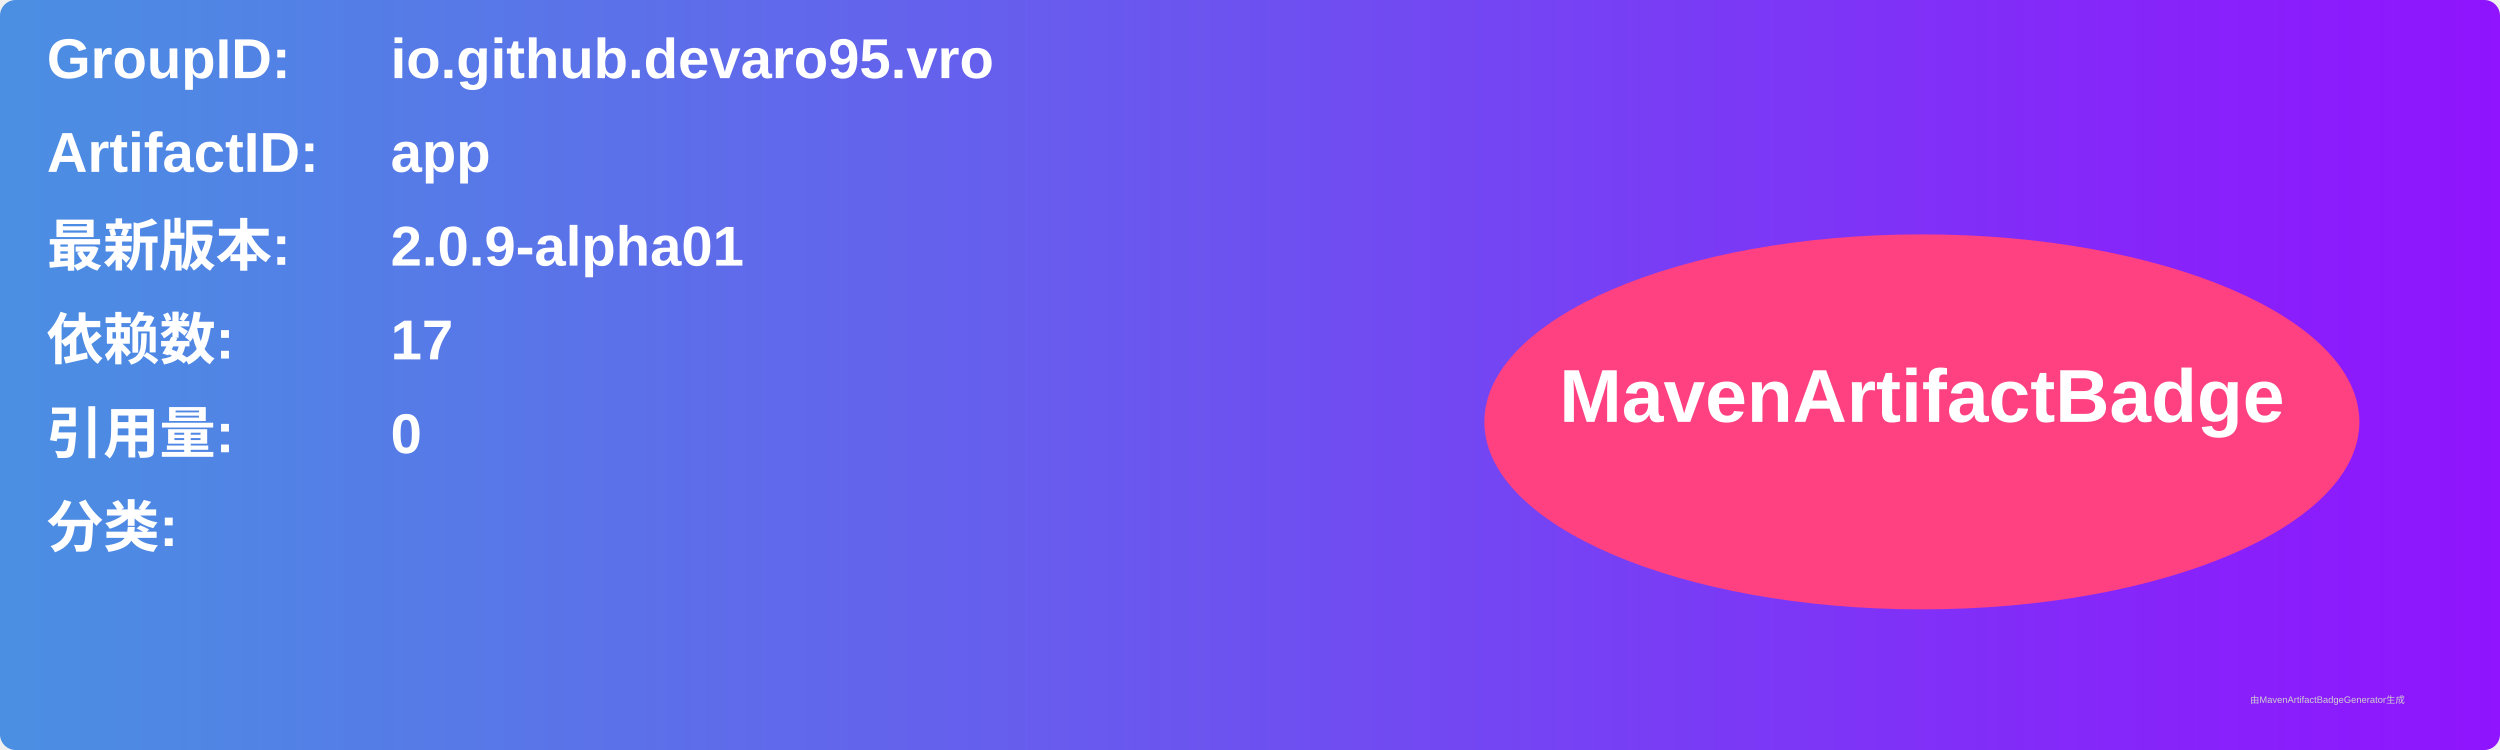
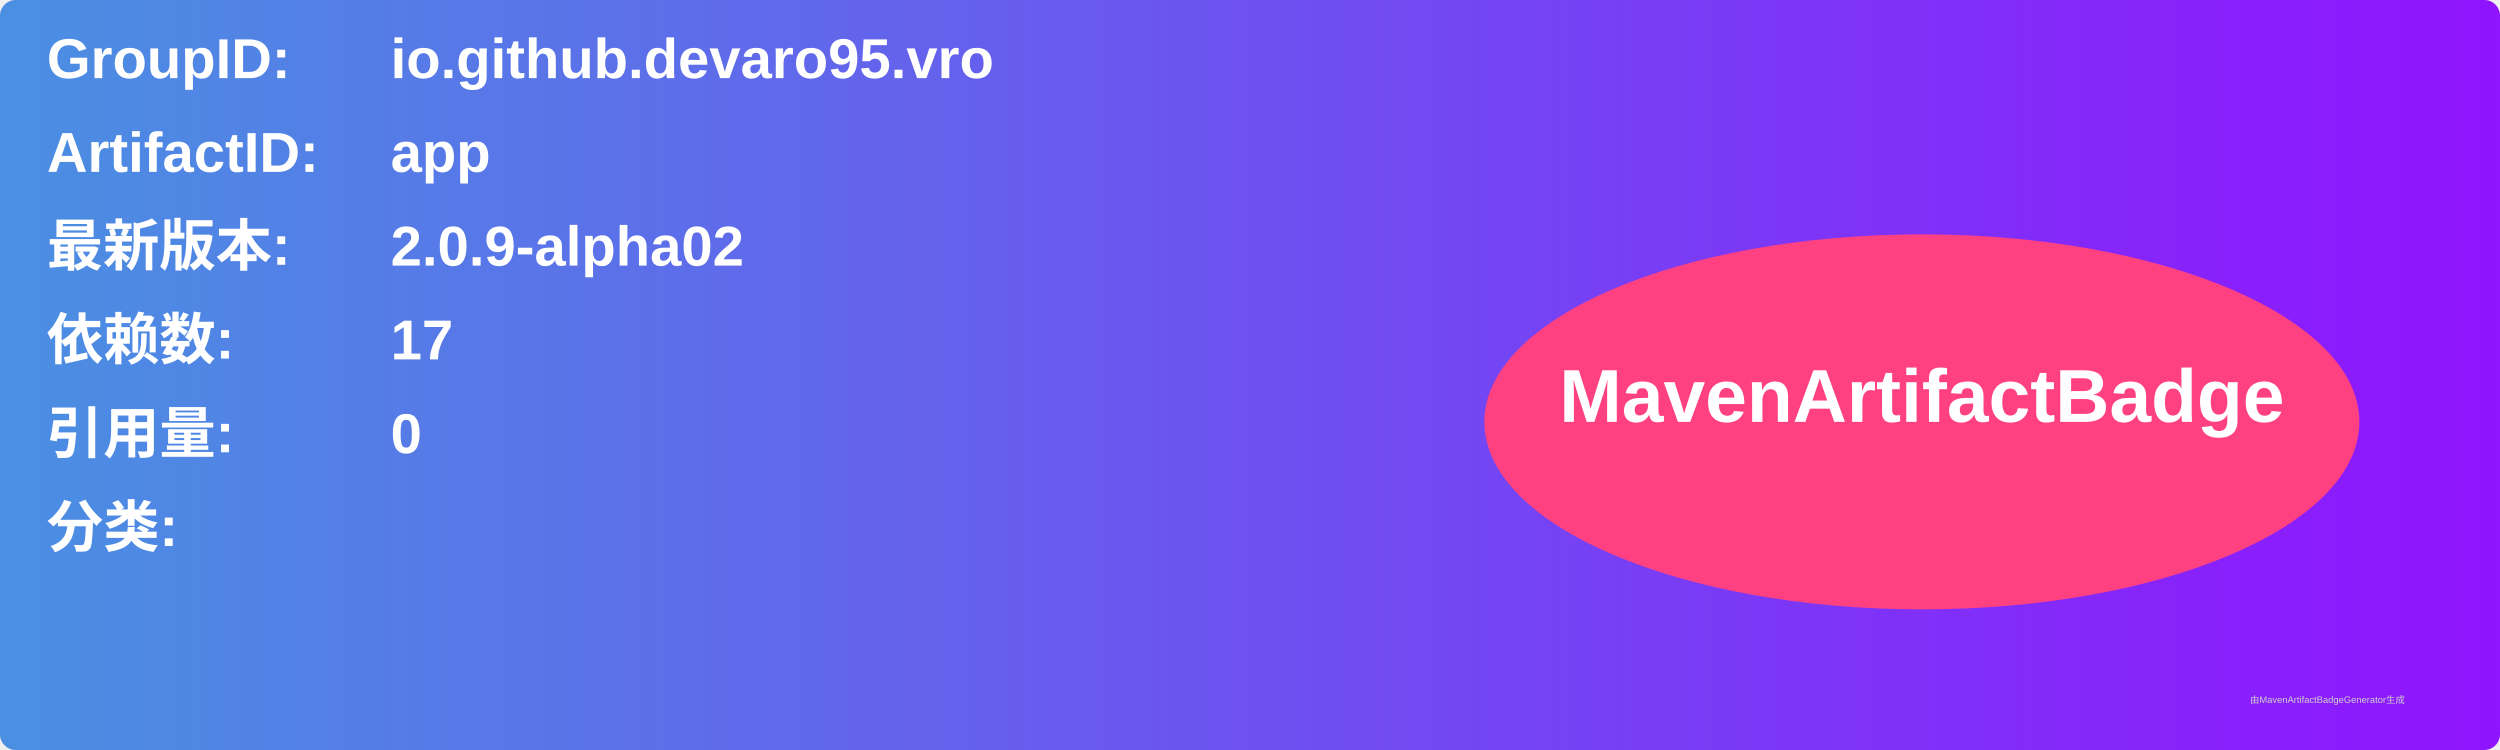
<svg xmlns="http://www.w3.org/2000/svg" width="800" height="240" viewBox="0 0 800 240">
  <linearGradient id="grad" x1="0%" y1="0%" x2="100%" y2="0%">
    <stop offset="0%" stop-color="#4a90e2" />
    <stop offset="100%" stop-color="#9013fe" />
  </linearGradient>
  <rect width="100%" height="100%" rx="5" ry="5" fill="url(#grad)" />
  <g transform="translate(15, 15)">
    <text x="0" y="10" font-family="Arial" font-size="18" fill="white" font-weight="bold" width="260">GroupID:</text>
    <text x="110" y="10" font-family="Arial" font-size="18" fill="white" font-weight="bold" width="460">io.github.devaro95.vro</text>
    <text x="0" y="40" font-family="Arial" font-size="18" fill="white" font-weight="bold" width="260">ArtifactID:</text>
    <text x="110" y="40" font-family="Arial" font-size="18" fill="white" font-weight="bold" width="460">app</text>
    <text x="0" y="70" font-family="Arial" font-size="18" fill="white" font-weight="bold">最新版本:</text>
    <text x="110" y="70" font-family="Arial" font-size="18" fill="white" font-weight="bold">
-       <tspan font-weight="bold">2.0.9-alpha01</tspan>
+       <tspan font-weight="bold">2.0.9-alpha02</tspan>
    </text>
    <text x="0" y="100" font-family="Arial" font-size="18" fill="white" font-weight="bold">依赖数: </text>
    <text x="110" y="100" font-family="Arial" font-size="18" fill="white">
      <tspan font-weight="bold">17</tspan>
    </text>
    <text x="0" y="130" font-family="Arial" font-size="18" fill="white" font-weight="bold">引用量: </text>
    <text x="110" y="130" font-family="Arial" font-size="18" fill="white">
      <tspan font-weight="bold">0</tspan>
    </text>
    <text x="0" y="160" font-family="Arial" font-size="18" fill="white" font-weight="bold">分类:</text>
    <text x="10" y="190" font-family="Arial" font-size="10" fill="white">
      <tspan font-weight="bold" />
    </text>
    <ellipse cx="600" cy="120" rx="140" ry="60" fill="#ff4081" />
    <text x="600" y="120" text-anchor="middle" font-family="Arial" font-size="24" fill="white" font-weight="bold">MavenArtifactBadge</text>
  </g>
  <text x="720" y="225" font-family="Arial" font-size="3" fill="#d0d0d0">由MavenArtifactBadgeGenerator生成</text>
</svg>
